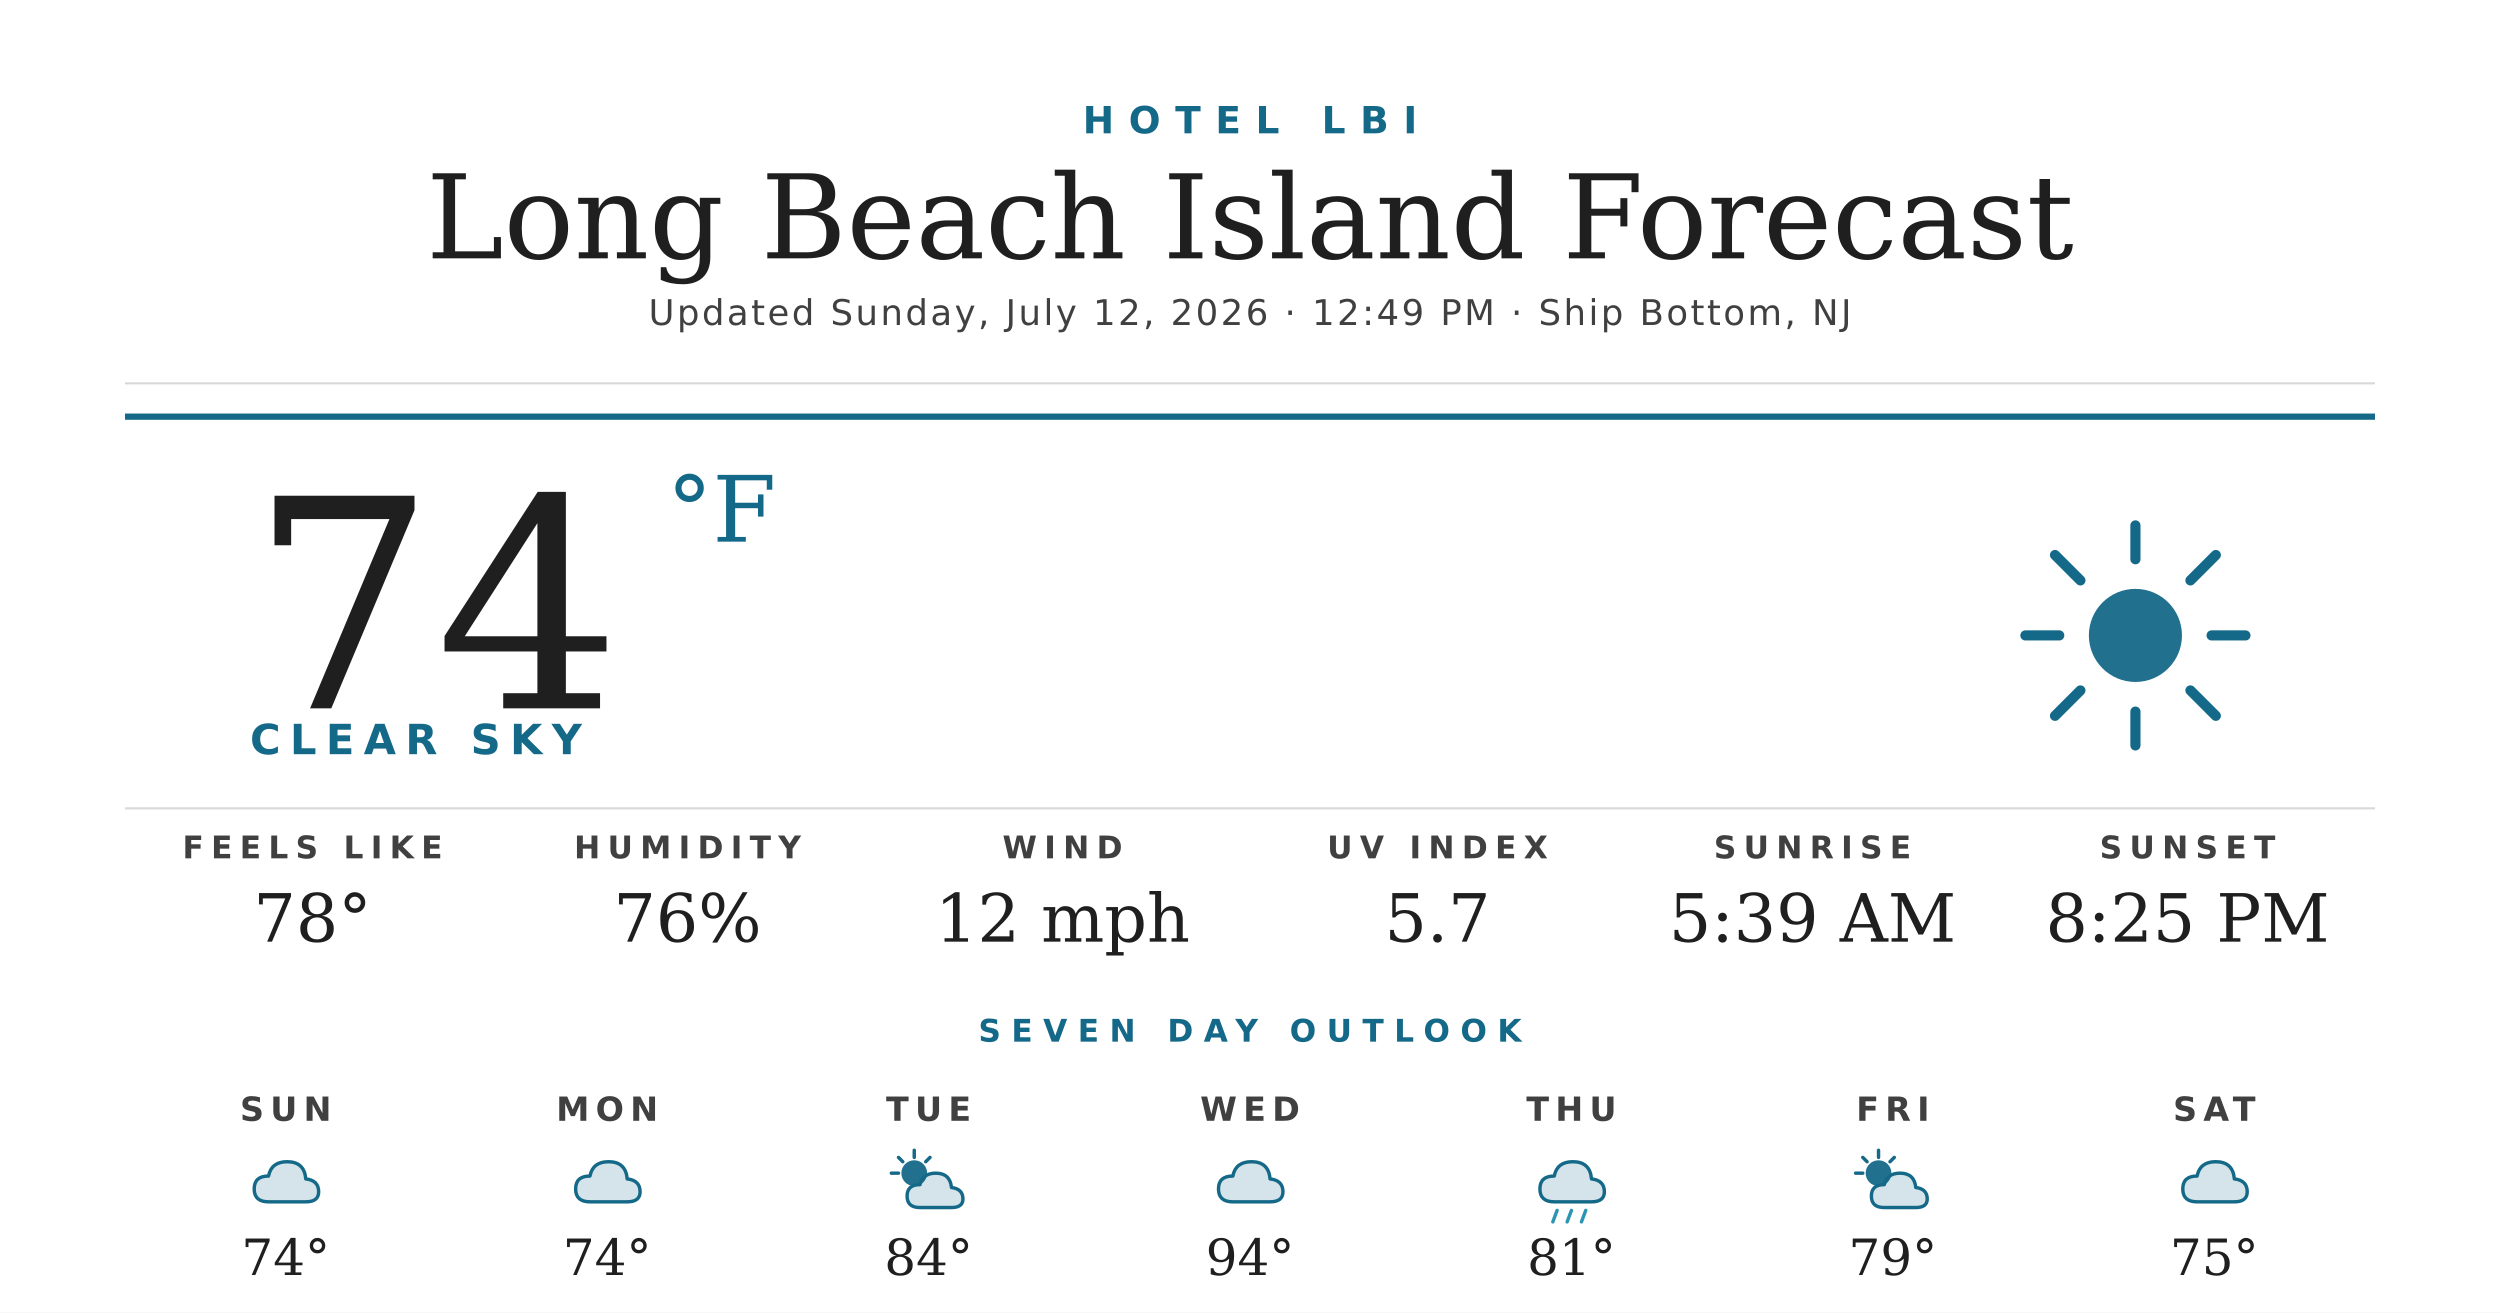
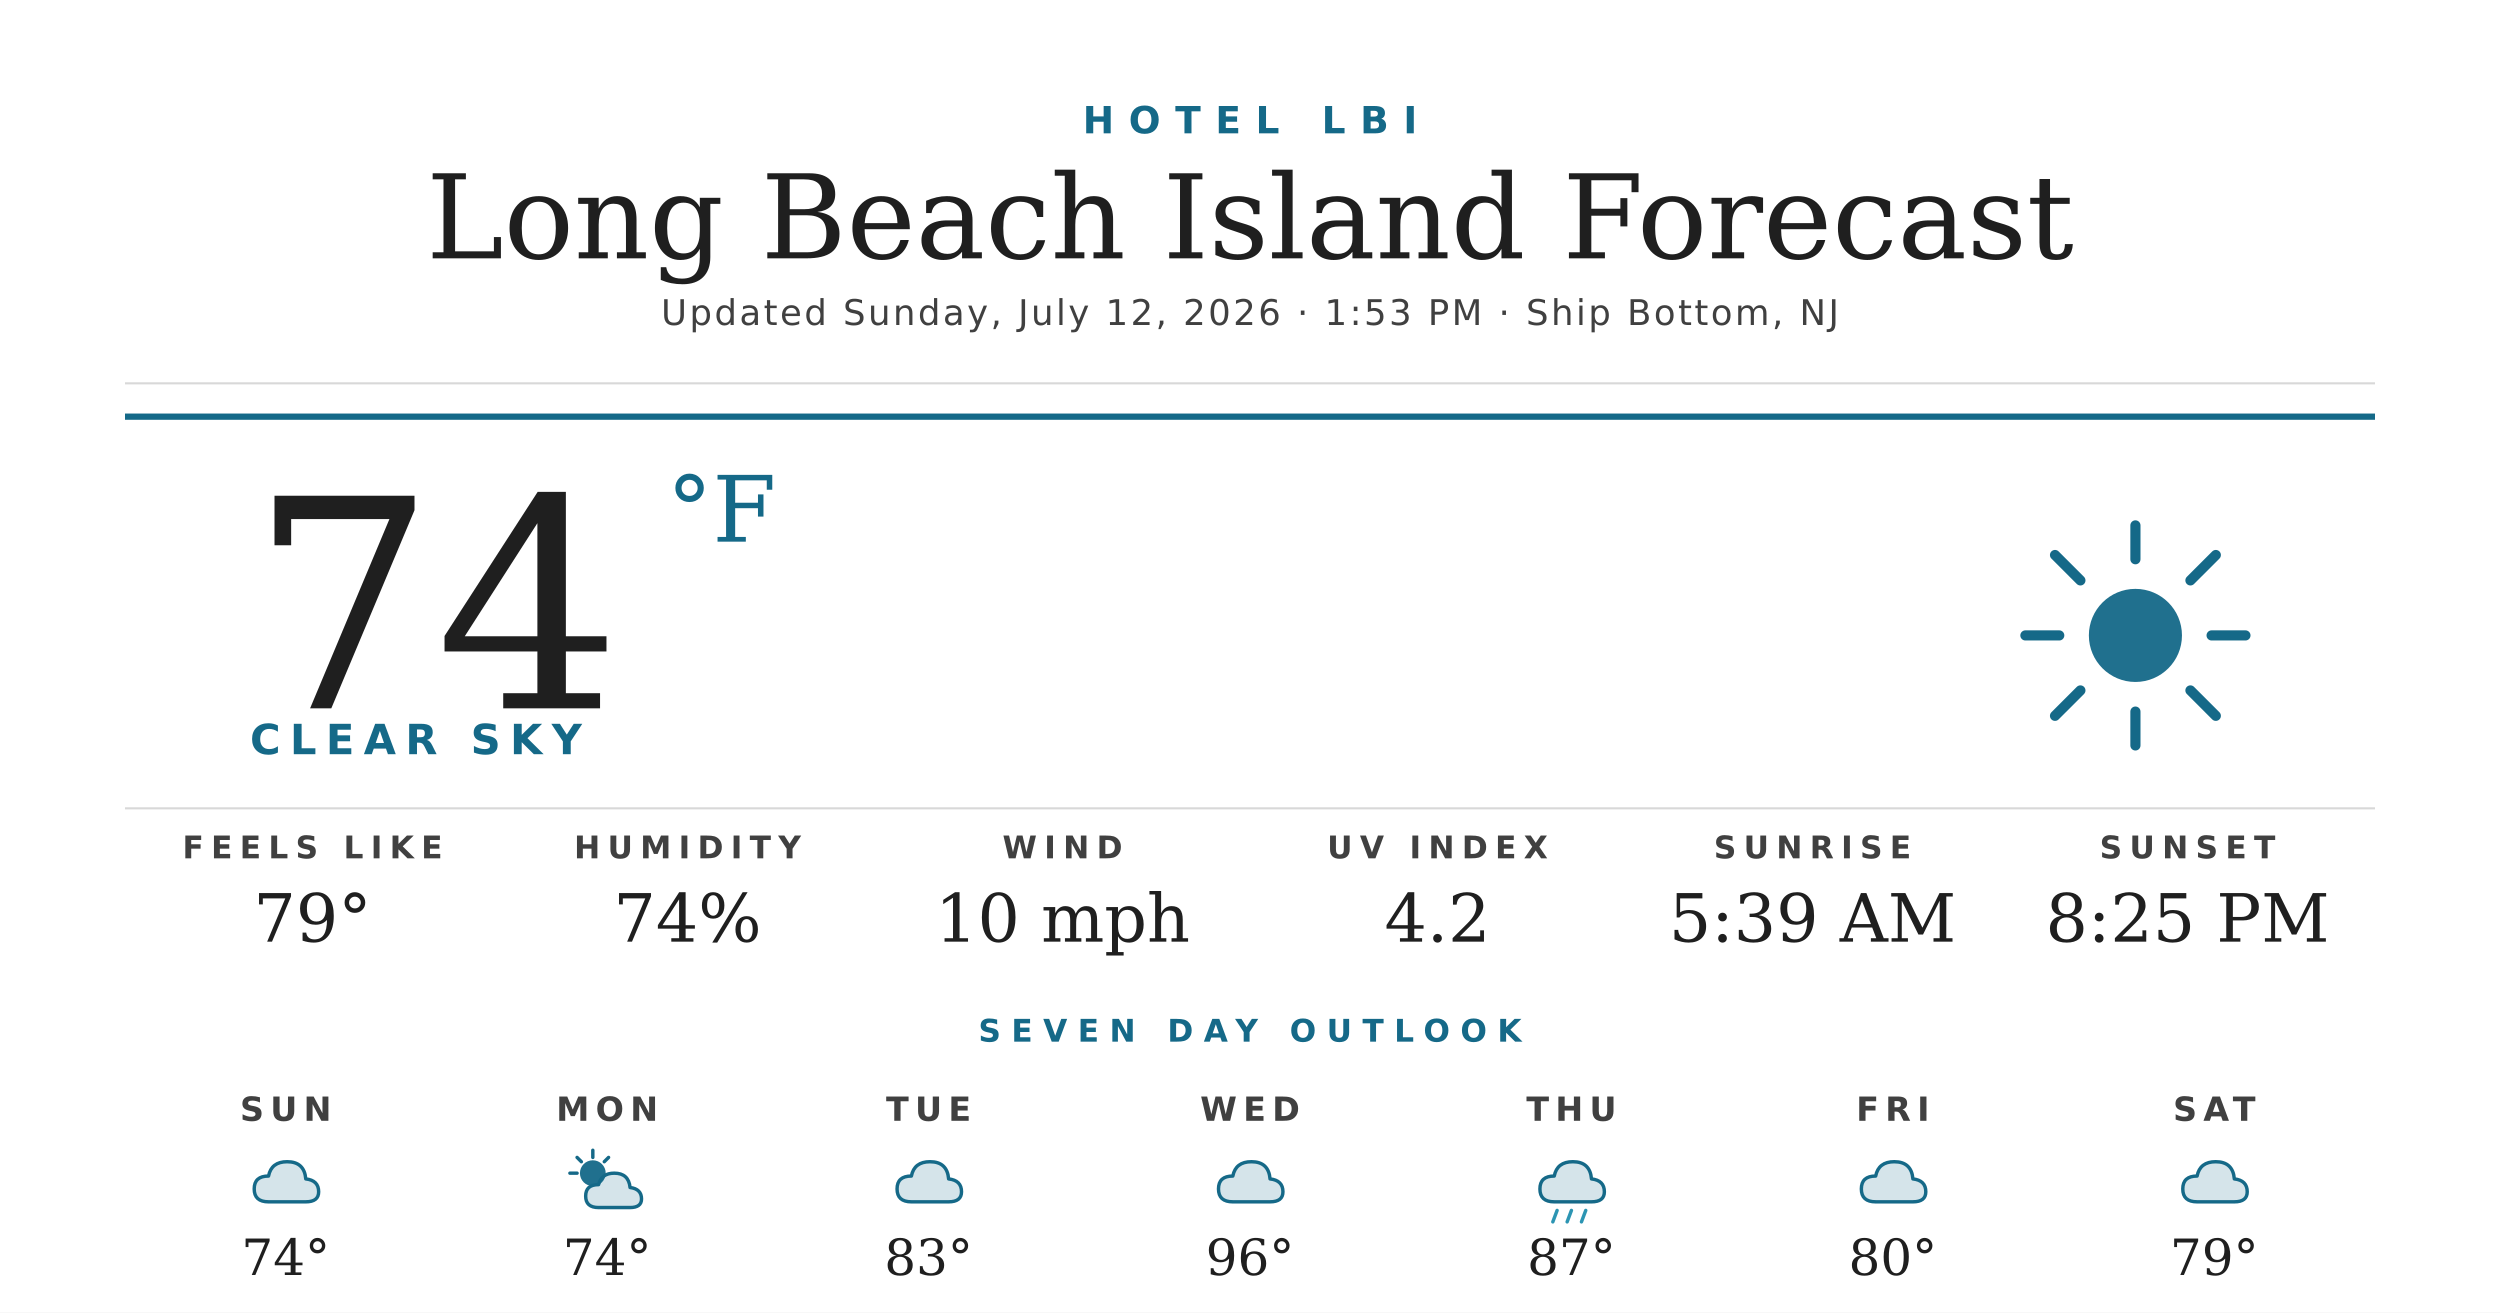
<svg xmlns="http://www.w3.org/2000/svg" width="1200" height="630" viewBox="0 0 1200 630">
  <rect width="1200" height="630" fill="#ffffff" />
  <text x="600" y="64" text-anchor="middle" font-family="'Montserrat Bold', 'Montserrat', 'DejaVu Sans', Helvetica, Arial, sans-serif" font-size="18" font-weight="700" fill="#156988" letter-spacing="7">HOTEL LBI</text>
  <text x="600" y="124" text-anchor="middle" font-family="'Prata', 'DejaVu Serif', Georgia, serif" font-size="56" fill="#1f1f1f">Long Beach Island Forecast</text>
-   <text x="600" y="156" text-anchor="middle" font-family="'Montserrat', 'DejaVu Sans', Helvetica, Arial, sans-serif" font-size="17" font-weight="500" fill="#404040" letter-spacing="1.2">Updated Sunday, July 12, 2026 · 12:49 PM · Ship Bottom, NJ</text>
+   <text x="600" y="156" text-anchor="middle" font-family="'Montserrat', 'DejaVu Sans', Helvetica, Arial, sans-serif" font-size="17" font-weight="500" fill="#404040" letter-spacing="1.2">Updated Sunday, July 12, 2026 · 1:53 PM · Ship Bottom, NJ</text>
  <line x1="60" y1="184" x2="1140" y2="184" stroke="#d8d8d8" stroke-width="1" />
  <line x1="60" y1="200" x2="1140" y2="200" stroke="#156988" stroke-width="3" />
  <text x="120" y="340" font-family="'Prata', 'DejaVu Serif', Georgia, serif" font-size="140" fill="#1f1f1f">74</text>
  <text x="320" y="260" font-family="'Prata', 'DejaVu Serif', Georgia, serif" font-size="44" fill="#156988">°F</text>
  <text x="120" y="362" font-family="'Montserrat Bold', 'Montserrat', 'DejaVu Sans', Helvetica, Arial, sans-serif" font-size="20" font-weight="700" fill="#156988" letter-spacing="4.5">CLEAR SKY</text>
  <g transform="translate(960,240) scale(2.03125)">
    <circle cx="32" cy="32" r="11" fill="#156988" opacity="0.95" />
    <g stroke="#156988" stroke-width="2.4" stroke-linecap="round">
      <line x1="32" y1="6" x2="32" y2="14" />
      <line x1="32" y1="50" x2="32" y2="58" />
      <line x1="6" y1="32" x2="14" y2="32" />
      <line x1="50" y1="32" x2="58" y2="32" />
      <line x1="13" y1="13" x2="19" y2="19" />
      <line x1="45" y1="45" x2="51" y2="51" />
      <line x1="13" y1="51" x2="19" y2="45" />
      <line x1="45" y1="19" x2="51" y2="13" />
    </g>
  </g>
  <line x1="60" y1="388" x2="1140" y2="388" stroke="#d8d8d8" stroke-width="1" />
  <text x="150" y="412" text-anchor="middle" font-family="'Montserrat Bold', 'Montserrat', 'DejaVu Sans', Helvetica, Arial, sans-serif" font-size="15" font-weight="700" fill="#404040" letter-spacing="3.5">FEELS LIKE</text>
-   <text x="150" y="452" text-anchor="middle" font-family="'Prata', 'DejaVu Serif', Georgia, serif" font-size="32" fill="#1f1f1f">78°</text>
+   <text x="150" y="452" text-anchor="middle" font-family="'Prata', 'DejaVu Serif', Georgia, serif" font-size="32" fill="#1f1f1f">79°</text>
  <text x="330" y="412" text-anchor="middle" font-family="'Montserrat Bold', 'Montserrat', 'DejaVu Sans', Helvetica, Arial, sans-serif" font-size="15" font-weight="700" fill="#404040" letter-spacing="3.5">HUMIDITY</text>
-   <text x="330" y="452" text-anchor="middle" font-family="'Prata', 'DejaVu Serif', Georgia, serif" font-size="32" fill="#1f1f1f">76%</text>
+   <text x="330" y="452" text-anchor="middle" font-family="'Prata', 'DejaVu Serif', Georgia, serif" font-size="32" fill="#1f1f1f">74%</text>
  <text x="510" y="412" text-anchor="middle" font-family="'Montserrat Bold', 'Montserrat', 'DejaVu Sans', Helvetica, Arial, sans-serif" font-size="15" font-weight="700" fill="#404040" letter-spacing="3.5">WIND</text>
-   <text x="510" y="452" text-anchor="middle" font-family="'Prata', 'DejaVu Serif', Georgia, serif" font-size="32" fill="#1f1f1f">12 mph</text>
+   <text x="510" y="452" text-anchor="middle" font-family="'Prata', 'DejaVu Serif', Georgia, serif" font-size="32" fill="#1f1f1f">10 mph</text>
  <text x="690" y="412" text-anchor="middle" font-family="'Montserrat Bold', 'Montserrat', 'DejaVu Sans', Helvetica, Arial, sans-serif" font-size="15" font-weight="700" fill="#404040" letter-spacing="3.5">UV INDEX</text>
-   <text x="690" y="452" text-anchor="middle" font-family="'Prata', 'DejaVu Serif', Georgia, serif" font-size="32" fill="#1f1f1f">5.7</text>
+   <text x="690" y="452" text-anchor="middle" font-family="'Prata', 'DejaVu Serif', Georgia, serif" font-size="32" fill="#1f1f1f">4.2</text>
  <text x="870" y="412" text-anchor="middle" font-family="'Montserrat Bold', 'Montserrat', 'DejaVu Sans', Helvetica, Arial, sans-serif" font-size="15" font-weight="700" fill="#404040" letter-spacing="3.5">SUNRISE</text>
  <text x="870" y="452" text-anchor="middle" font-family="'Prata', 'DejaVu Serif', Georgia, serif" font-size="32" fill="#1f1f1f">5:39 AM</text>
  <text x="1050" y="412" text-anchor="middle" font-family="'Montserrat Bold', 'Montserrat', 'DejaVu Sans', Helvetica, Arial, sans-serif" font-size="15" font-weight="700" fill="#404040" letter-spacing="3.5">SUNSET</text>
  <text x="1050" y="452" text-anchor="middle" font-family="'Prata', 'DejaVu Serif', Georgia, serif" font-size="32" fill="#1f1f1f">8:25 PM</text>
  <text x="600" y="500" text-anchor="middle" font-family="'Montserrat Bold', 'Montserrat', 'DejaVu Sans', Helvetica, Arial, sans-serif" font-size="15" font-weight="700" fill="#156988" letter-spacing="5">SEVEN DAY OUTLOOK</text>
  <text x="137.143" y="538" text-anchor="middle" font-family="'Montserrat Bold', 'Montserrat', 'DejaVu Sans', Helvetica, Arial, sans-serif" font-size="16" font-weight="700" fill="#404040" letter-spacing="3">SUN</text>
  <g transform="translate(115.1429,548) scale(0.6875)">
    <path d="M20 42 Q10 42 10 33 Q10 24 20 24 Q22 14 33 14 Q45 14 46 26 Q55 27 55 35 Q55 42 46 42 Z" fill="#156988" opacity="0.18" />
    <path d="M20 42 Q10 42 10 33 Q10 24 20 24 Q22 14 33 14 Q45 14 46 26 Q55 27 55 35 Q55 42 46 42 Z" fill="none" stroke="#156988" stroke-width="2.4" stroke-linejoin="round" />
  </g>
  <text x="137.143" y="612" text-anchor="middle" font-family="'Prata', 'DejaVu Serif', Georgia, serif" font-size="24" fill="#1f1f1f">74°</text>
  <text x="291.429" y="538" text-anchor="middle" font-family="'Montserrat Bold', 'Montserrat', 'DejaVu Sans', Helvetica, Arial, sans-serif" font-size="16" font-weight="700" fill="#404040" letter-spacing="3">MON</text>
  <g transform="translate(269.4286,548) scale(0.6875)">
-     <path d="M20 42 Q10 42 10 33 Q10 24 20 24 Q22 14 33 14 Q45 14 46 26 Q55 27 55 35 Q55 42 46 42 Z" fill="#156988" opacity="0.18" />
-     <path d="M20 42 Q10 42 10 33 Q10 24 20 24 Q22 14 33 14 Q45 14 46 26 Q55 27 55 35 Q55 42 46 42 Z" fill="none" stroke="#156988" stroke-width="2.4" stroke-linejoin="round" />
-   </g>
-   <text x="291.429" y="612" text-anchor="middle" font-family="'Prata', 'DejaVu Serif', Georgia, serif" font-size="24" fill="#1f1f1f">74°</text>
-   <text x="445.714" y="538" text-anchor="middle" font-family="'Montserrat Bold', 'Montserrat', 'DejaVu Sans', Helvetica, Arial, sans-serif" font-size="16" font-weight="700" fill="#404040" letter-spacing="3">TUE</text>
-   <g transform="translate(423.7143,548) scale(0.6875)">
    <circle cx="22" cy="22" r="9" fill="#156988" opacity="0.95" />
    <g stroke="#156988" stroke-width="2.4" stroke-linecap="round">
      <line x1="22" y1="6" x2="22" y2="11" />
      <line x1="6" y1="22" x2="11" y2="22" />
      <line x1="11" y1="11" x2="14" y2="14" />
      <line x1="33" y1="11" x2="30" y2="14" />
    </g>
    <path d="M26 46 Q17 46 17 38 Q17 30 26 30 Q28 22 37 22 Q47 22 48 32 Q56 33 56 40 Q56 46 48 46 Z" fill="#156988" opacity="0.18" />
    <path d="M26 46 Q17 46 17 38 Q17 30 26 30 Q28 22 37 22 Q47 22 48 32 Q56 33 56 40 Q56 46 48 46 Z" fill="none" stroke="#156988" stroke-width="2.4" stroke-linejoin="round" />
  </g>
-   <text x="445.714" y="612" text-anchor="middle" font-family="'Prata', 'DejaVu Serif', Georgia, serif" font-size="24" fill="#1f1f1f">84°</text>
+   <text x="291.429" y="612" text-anchor="middle" font-family="'Prata', 'DejaVu Serif', Georgia, serif" font-size="24" fill="#1f1f1f">74°</text>
+   <text x="445.714" y="538" text-anchor="middle" font-family="'Montserrat Bold', 'Montserrat', 'DejaVu Sans', Helvetica, Arial, sans-serif" font-size="16" font-weight="700" fill="#404040" letter-spacing="3">TUE</text>
+   <g transform="translate(423.7143,548) scale(0.6875)">
+     <path d="M20 42 Q10 42 10 33 Q10 24 20 24 Q22 14 33 14 Q45 14 46 26 Q55 27 55 35 Q55 42 46 42 Z" fill="#156988" opacity="0.18" />
+     <path d="M20 42 Q10 42 10 33 Q10 24 20 24 Q22 14 33 14 Q45 14 46 26 Q55 27 55 35 Q55 42 46 42 Z" fill="none" stroke="#156988" stroke-width="2.4" stroke-linejoin="round" />
+   </g>
+   <text x="445.714" y="612" text-anchor="middle" font-family="'Prata', 'DejaVu Serif', Georgia, serif" font-size="24" fill="#1f1f1f">83°</text>
  <text x="600" y="538" text-anchor="middle" font-family="'Montserrat Bold', 'Montserrat', 'DejaVu Sans', Helvetica, Arial, sans-serif" font-size="16" font-weight="700" fill="#404040" letter-spacing="3">WED</text>
  <g transform="translate(578,548) scale(0.6875)">
    <path d="M20 42 Q10 42 10 33 Q10 24 20 24 Q22 14 33 14 Q45 14 46 26 Q55 27 55 35 Q55 42 46 42 Z" fill="#156988" opacity="0.18" />
    <path d="M20 42 Q10 42 10 33 Q10 24 20 24 Q22 14 33 14 Q45 14 46 26 Q55 27 55 35 Q55 42 46 42 Z" fill="none" stroke="#156988" stroke-width="2.4" stroke-linejoin="round" />
  </g>
-   <text x="600" y="612" text-anchor="middle" font-family="'Prata', 'DejaVu Serif', Georgia, serif" font-size="24" fill="#1f1f1f">94°</text>
+   <text x="600" y="612" text-anchor="middle" font-family="'Prata', 'DejaVu Serif', Georgia, serif" font-size="24" fill="#1f1f1f">96°</text>
  <text x="754.286" y="538" text-anchor="middle" font-family="'Montserrat Bold', 'Montserrat', 'DejaVu Sans', Helvetica, Arial, sans-serif" font-size="16" font-weight="700" fill="#404040" letter-spacing="3">THU</text>
  <g transform="translate(732.2857,548) scale(0.6875)">
    <path d="M20 42 Q10 42 10 33 Q10 24 20 24 Q22 14 33 14 Q45 14 46 26 Q55 27 55 35 Q55 42 46 42 Z" fill="#156988" opacity="0.18" />
    <path d="M20 42 Q10 42 10 33 Q10 24 20 24 Q22 14 33 14 Q45 14 46 26 Q55 27 55 35 Q55 42 46 42 Z" fill="none" stroke="#156988" stroke-width="2.4" stroke-linejoin="round" />
    <g stroke="#2C95B3" stroke-width="2.4" stroke-linecap="round">
      <line x1="22" y1="48" x2="19" y2="56" />
      <line x1="32" y1="48" x2="29" y2="56" />
      <line x1="42" y1="48" x2="39" y2="56" />
    </g>
  </g>
-   <text x="754.286" y="612" text-anchor="middle" font-family="'Prata', 'DejaVu Serif', Georgia, serif" font-size="24" fill="#1f1f1f">81°</text>
+   <text x="754.286" y="612" text-anchor="middle" font-family="'Prata', 'DejaVu Serif', Georgia, serif" font-size="24" fill="#1f1f1f">87°</text>
  <text x="908.571" y="538" text-anchor="middle" font-family="'Montserrat Bold', 'Montserrat', 'DejaVu Sans', Helvetica, Arial, sans-serif" font-size="16" font-weight="700" fill="#404040" letter-spacing="3">FRI</text>
  <g transform="translate(886.5714,548) scale(0.6875)">
-     <circle cx="22" cy="22" r="9" fill="#156988" opacity="0.95" />
-     <g stroke="#156988" stroke-width="2.4" stroke-linecap="round">
-       <line x1="22" y1="6" x2="22" y2="11" />
-       <line x1="6" y1="22" x2="11" y2="22" />
-       <line x1="11" y1="11" x2="14" y2="14" />
-       <line x1="33" y1="11" x2="30" y2="14" />
-     </g>
-     <path d="M26 46 Q17 46 17 38 Q17 30 26 30 Q28 22 37 22 Q47 22 48 32 Q56 33 56 40 Q56 46 48 46 Z" fill="#156988" opacity="0.18" />
-     <path d="M26 46 Q17 46 17 38 Q17 30 26 30 Q28 22 37 22 Q47 22 48 32 Q56 33 56 40 Q56 46 48 46 Z" fill="none" stroke="#156988" stroke-width="2.4" stroke-linejoin="round" />
+     <path d="M20 42 Q10 42 10 33 Q10 24 20 24 Q22 14 33 14 Q45 14 46 26 Q55 27 55 35 Q55 42 46 42 Z" fill="#156988" opacity="0.18" />
+     <path d="M20 42 Q10 42 10 33 Q10 24 20 24 Q22 14 33 14 Q45 14 46 26 Q55 27 55 35 Q55 42 46 42 Z" fill="none" stroke="#156988" stroke-width="2.4" stroke-linejoin="round" />
  </g>
-   <text x="908.571" y="612" text-anchor="middle" font-family="'Prata', 'DejaVu Serif', Georgia, serif" font-size="24" fill="#1f1f1f">79°</text>
+   <text x="908.571" y="612" text-anchor="middle" font-family="'Prata', 'DejaVu Serif', Georgia, serif" font-size="24" fill="#1f1f1f">80°</text>
  <text x="1062.857" y="538" text-anchor="middle" font-family="'Montserrat Bold', 'Montserrat', 'DejaVu Sans', Helvetica, Arial, sans-serif" font-size="16" font-weight="700" fill="#404040" letter-spacing="3">SAT</text>
  <g transform="translate(1040.857,548) scale(0.6875)">
    <path d="M20 42 Q10 42 10 33 Q10 24 20 24 Q22 14 33 14 Q45 14 46 26 Q55 27 55 35 Q55 42 46 42 Z" fill="#156988" opacity="0.18" />
    <path d="M20 42 Q10 42 10 33 Q10 24 20 24 Q22 14 33 14 Q45 14 46 26 Q55 27 55 35 Q55 42 46 42 Z" fill="none" stroke="#156988" stroke-width="2.4" stroke-linejoin="round" />
  </g>
-   <text x="1062.857" y="612" text-anchor="middle" font-family="'Prata', 'DejaVu Serif', Georgia, serif" font-size="24" fill="#1f1f1f">75°</text>
+   <text x="1062.857" y="612" text-anchor="middle" font-family="'Prata', 'DejaVu Serif', Georgia, serif" font-size="24" fill="#1f1f1f">79°</text>
</svg>
